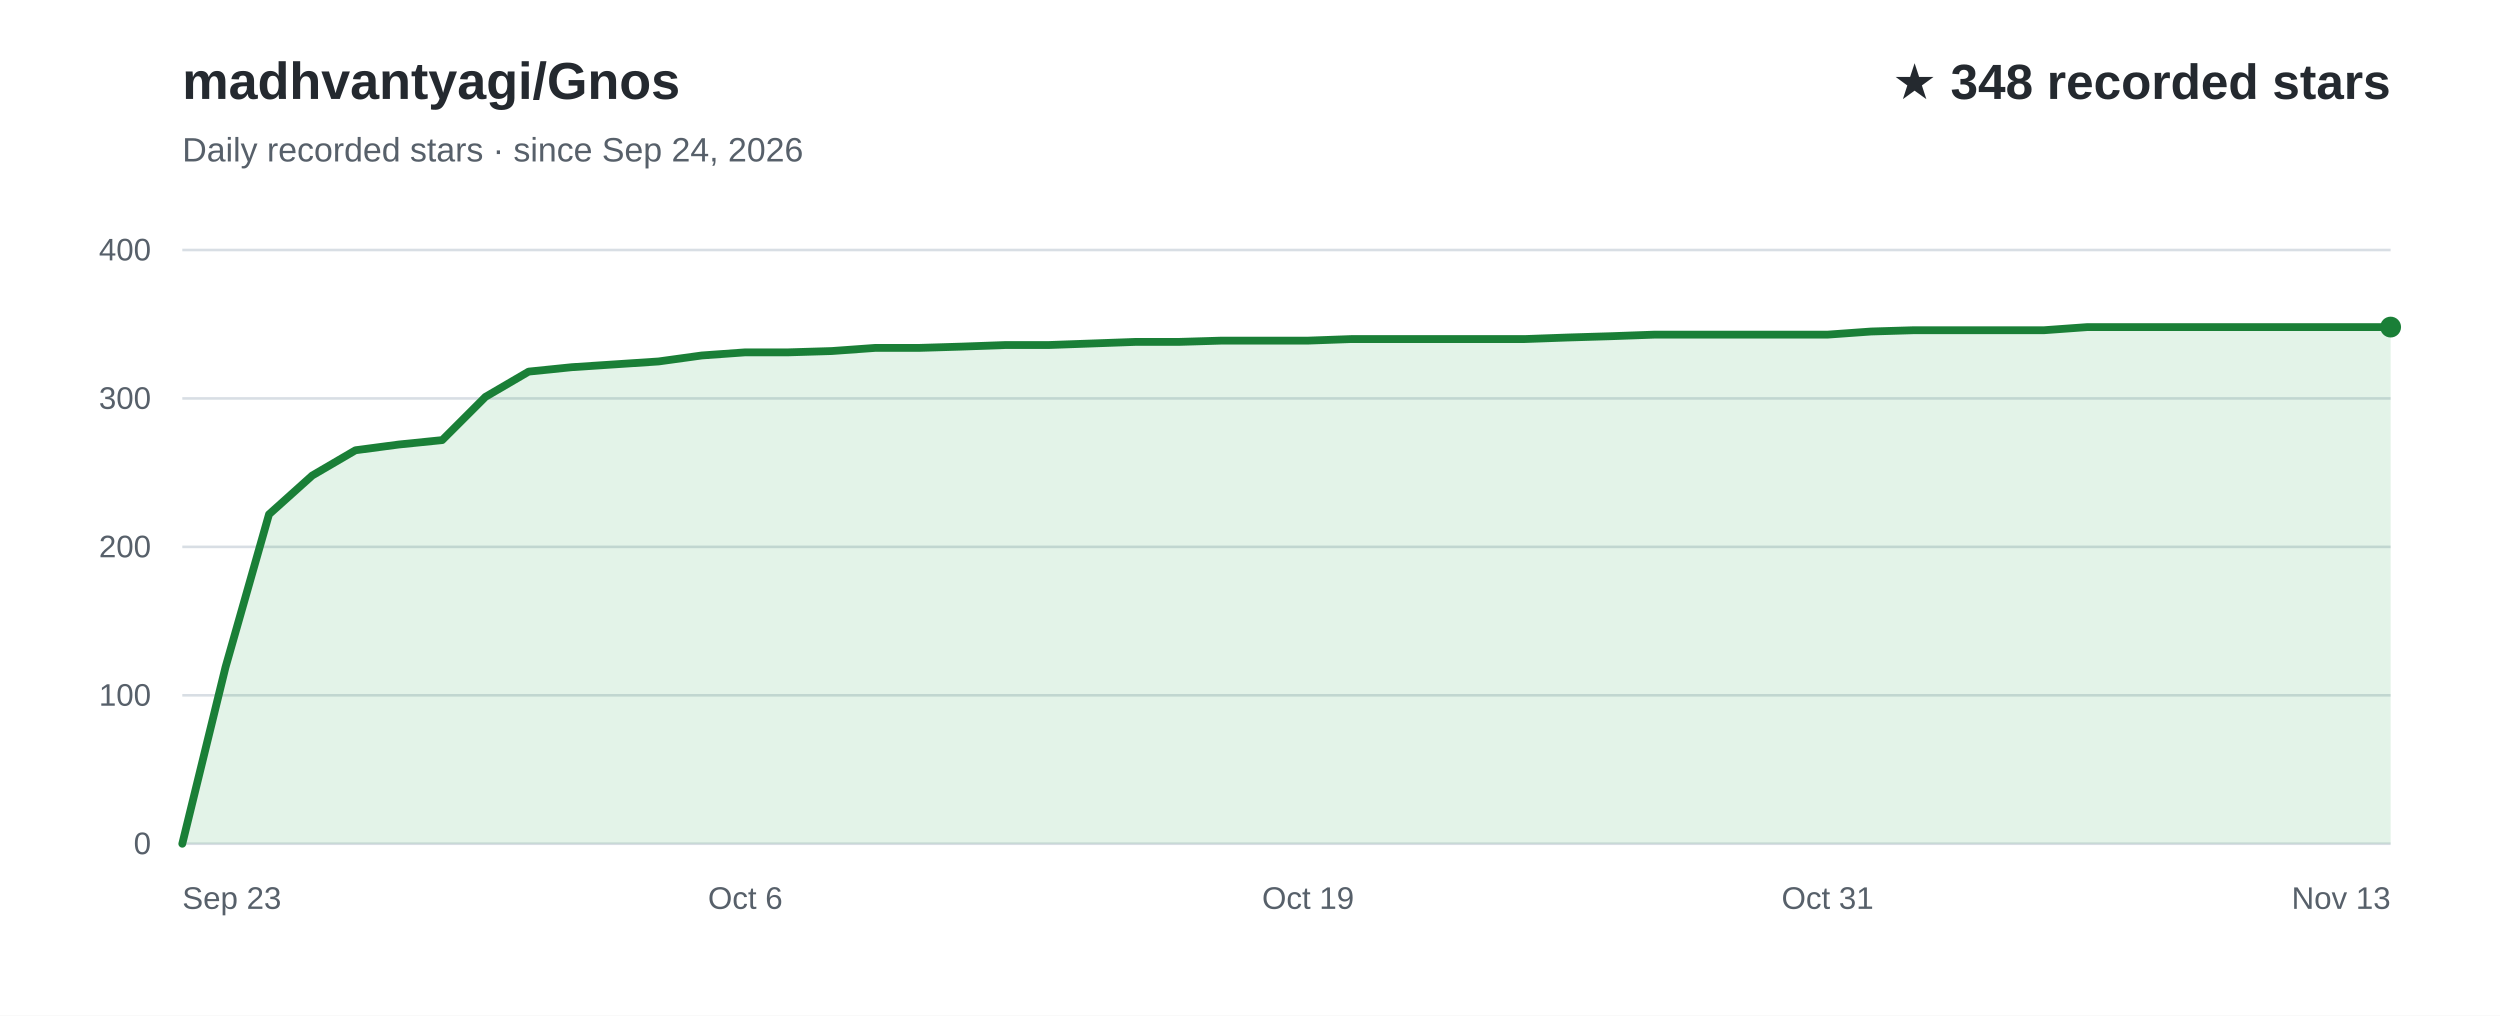
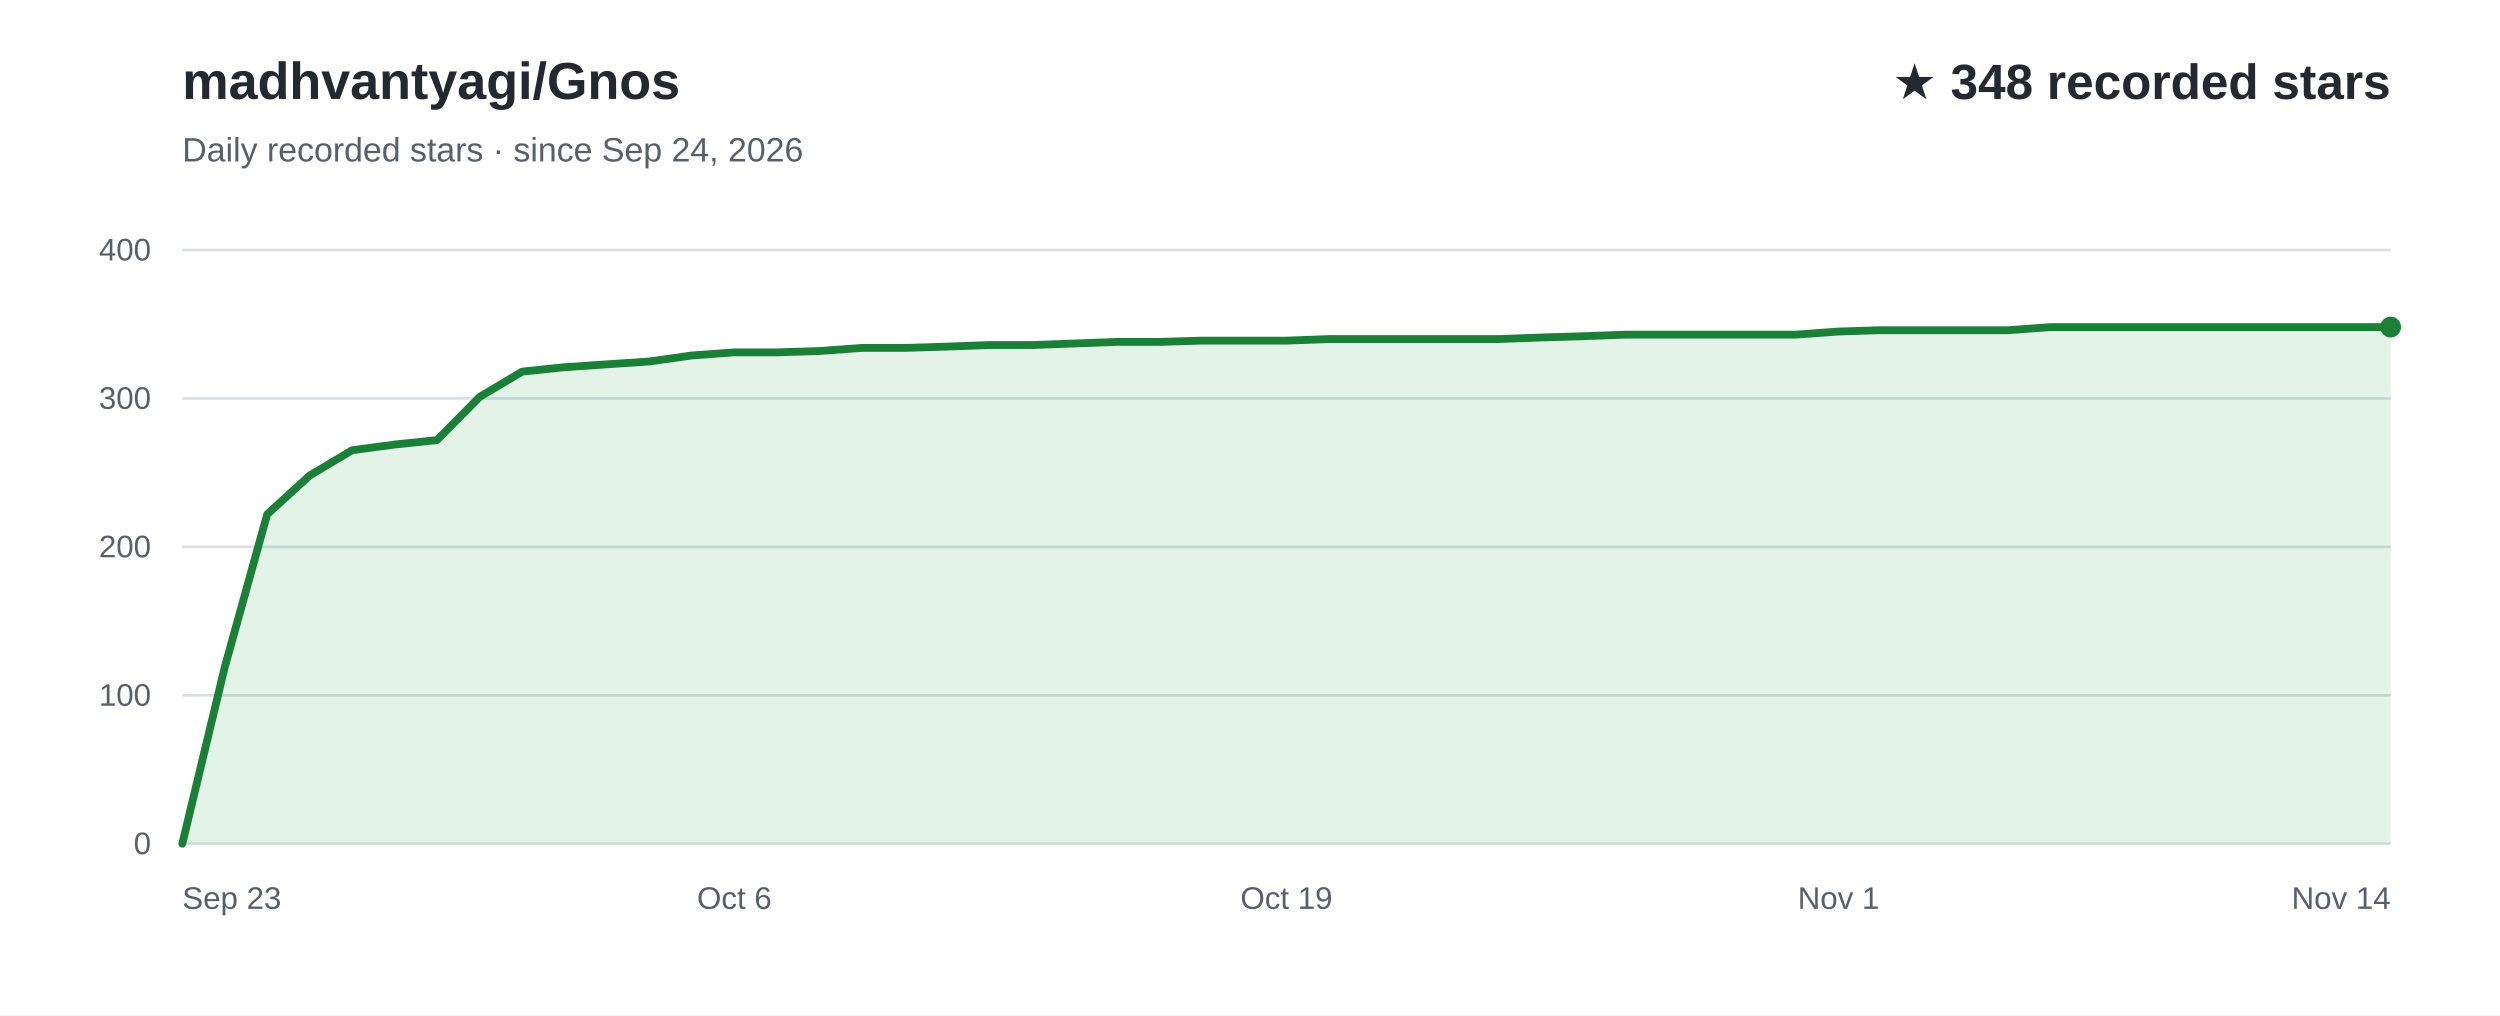
<svg xmlns="http://www.w3.org/2000/svg" width="960" height="390" viewBox="0 0 960 390" role="img" aria-labelledby="title desc" font-family="Arial, Helvetica, sans-serif">
  <rect width="960" height="390" fill="#ffffff" />
  <text x="70" y="38" fill="#24292f" font-size="20" font-weight="700">madhvantyagi/Gnos</text>
  <text x="70" y="62" fill="#57606a" font-size="13">Daily recorded stars · since Sep 24, 2026</text>
  <text x="918" y="38" text-anchor="end" fill="#24292f" font-size="19" font-weight="700">★ 348 recorded stars</text>
  <line x1="70" y1="324.0" x2="918" y2="324.0" stroke="#d8dee4" stroke-width="1" />
  <text x="58" y="328.0" text-anchor="end" fill="#57606a" font-size="12">0</text>
  <line x1="70" y1="267.0" x2="918" y2="267.0" stroke="#d8dee4" stroke-width="1" />
  <text x="58" y="271.0" text-anchor="end" fill="#57606a" font-size="12">100</text>
  <line x1="70" y1="210.0" x2="918" y2="210.0" stroke="#d8dee4" stroke-width="1" />
  <text x="58" y="214.0" text-anchor="end" fill="#57606a" font-size="12">200</text>
  <line x1="70" y1="153.0" x2="918" y2="153.0" stroke="#d8dee4" stroke-width="1" />
  <text x="58" y="157.0" text-anchor="end" fill="#57606a" font-size="12">300</text>
  <line x1="70" y1="96.0" x2="918" y2="96.0" stroke="#d8dee4" stroke-width="1" />
  <text x="58" y="100.0" text-anchor="end" fill="#57606a" font-size="12">400</text>
-   <path d="M70.0,324.0 L86.6,256.2 L103.3,197.5 L119.9,182.6 L136.5,172.9 L153.1,170.7 L169.8,169.0 L186.4,152.4 L203.0,142.7 L219.6,141.0 L236.3,139.9 L252.9,138.8 L269.5,136.5 L286.2,135.3 L302.8,135.3 L319.4,134.8 L336.0,133.6 L352.7,133.6 L369.3,133.1 L385.9,132.5 L402.5,132.5 L419.2,131.9 L435.8,131.3 L452.4,131.3 L469.1,130.8 L485.7,130.8 L502.3,130.8 L518.9,130.2 L535.6,130.2 L552.2,130.2 L568.8,130.2 L585.5,130.2 L602.1,129.6 L618.7,129.1 L635.3,128.5 L652.0,128.5 L668.6,128.5 L685.2,128.5 L701.8,128.5 L718.5,127.3 L735.1,126.8 L751.7,126.8 L768.4,126.8 L785.0,126.8 L801.6,125.6 L818.2,125.6 L834.9,125.6 L851.5,125.6 L868.1,125.6 L884.7,125.6 L901.4,125.6 L918.0,125.6 L918.0,324 L70.0,324 Z" fill="#2da44e" fill-opacity="0.13" />
-   <path d="M70.0,324.0 L86.6,256.2 L103.3,197.5 L119.9,182.6 L136.5,172.9 L153.1,170.7 L169.8,169.0 L186.4,152.4 L203.0,142.7 L219.6,141.0 L236.3,139.9 L252.9,138.8 L269.5,136.5 L286.2,135.3 L302.8,135.3 L319.4,134.8 L336.0,133.6 L352.7,133.6 L369.3,133.1 L385.9,132.5 L402.5,132.5 L419.2,131.9 L435.8,131.3 L452.4,131.3 L469.1,130.8 L485.7,130.8 L502.3,130.8 L518.9,130.2 L535.6,130.2 L552.2,130.2 L568.8,130.2 L585.5,130.2 L602.1,129.6 L618.7,129.1 L635.3,128.5 L652.0,128.5 L668.6,128.5 L685.2,128.5 L701.8,128.5 L718.5,127.3 L735.1,126.8 L751.7,126.8 L768.4,126.8 L785.0,126.8 L801.6,125.6 L818.2,125.6 L834.9,125.6 L851.5,125.6 L868.1,125.6 L884.7,125.6 L901.4,125.6 L918.0,125.6" fill="none" stroke="#1a7f37" stroke-width="3" stroke-linecap="round" stroke-linejoin="round" />
+   <path d="M70.0,324.0 L86.3,256.2 L102.6,197.5 L118.9,182.6 L135.2,172.9 L151.5,170.7 L167.8,169.0 L184.2,152.4 L200.5,142.7 L216.8,141.0 L233.1,139.9 L249.4,138.8 L265.7,136.5 L282.0,135.3 L298.3,135.3 L314.6,134.8 L330.9,133.6 L347.2,133.6 L363.5,133.1 L379.8,132.5 L396.2,132.5 L412.5,131.9 L428.8,131.3 L445.1,131.3 L461.4,130.8 L477.7,130.8 L494.0,130.8 L510.3,130.2 L526.6,130.2 L542.9,130.2 L559.2,130.2 L575.5,130.2 L591.8,129.6 L608.2,129.1 L624.5,128.5 L640.8,128.5 L657.1,128.5 L673.4,128.5 L689.7,128.5 L706.0,127.3 L722.3,126.8 L738.6,126.8 L754.9,126.8 L771.2,126.8 L787.5,125.6 L803.8,125.6 L820.2,125.6 L836.5,125.6 L852.8,125.6 L869.1,125.6 L885.4,125.6 L901.7,125.6 L918.0,125.6 L918.0,324 L70.0,324 Z" fill="#2da44e" fill-opacity="0.13" />
+   <path d="M70.0,324.0 L86.3,256.2 L102.6,197.5 L118.9,182.6 L135.2,172.9 L151.5,170.7 L167.8,169.0 L184.2,152.4 L200.5,142.7 L216.8,141.0 L233.1,139.9 L249.4,138.8 L265.7,136.5 L282.0,135.3 L298.3,135.3 L314.6,134.8 L330.9,133.6 L347.2,133.6 L363.5,133.1 L379.8,132.5 L396.2,132.5 L412.5,131.9 L428.8,131.3 L445.1,131.3 L461.4,130.8 L477.7,130.8 L494.0,130.8 L510.3,130.2 L526.6,130.2 L542.9,130.2 L559.2,130.2 L575.5,130.2 L591.8,129.6 L608.2,129.1 L624.5,128.5 L640.8,128.5 L657.1,128.5 L673.4,128.5 L689.7,128.5 L706.0,127.3 L722.3,126.8 L738.6,126.8 L754.9,126.8 L771.2,126.8 L787.5,125.6 L803.8,125.6 L820.2,125.6 L836.5,125.6 L852.8,125.6 L869.1,125.6 L885.4,125.6 L901.7,125.6 L918.0,125.6" fill="none" stroke="#1a7f37" stroke-width="3" stroke-linecap="round" stroke-linejoin="round" />
  <text x="70.0" y="349" text-anchor="start" fill="#57606a" font-size="12">Sep 23</text>
-   <text x="286.2" y="349" text-anchor="middle" fill="#57606a" font-size="12">Oct 6</text>
-   <text x="502.3" y="349" text-anchor="middle" fill="#57606a" font-size="12">Oct 19</text>
-   <text x="701.8" y="349" text-anchor="middle" fill="#57606a" font-size="12">Oct 31</text>
-   <text x="918.0" y="349" text-anchor="end" fill="#57606a" font-size="12">Nov 13</text>
+   <text x="282.0" y="349" text-anchor="middle" fill="#57606a" font-size="12">Oct 6</text>
+   <text x="494.0" y="349" text-anchor="middle" fill="#57606a" font-size="12">Oct 19</text>
+   <text x="706.0" y="349" text-anchor="middle" fill="#57606a" font-size="12">Nov 1</text>
+   <text x="918.0" y="349" text-anchor="end" fill="#57606a" font-size="12">Nov 14</text>
  <circle cx="918.0" cy="125.6" r="4" fill="#1a7f37" />
</svg>
